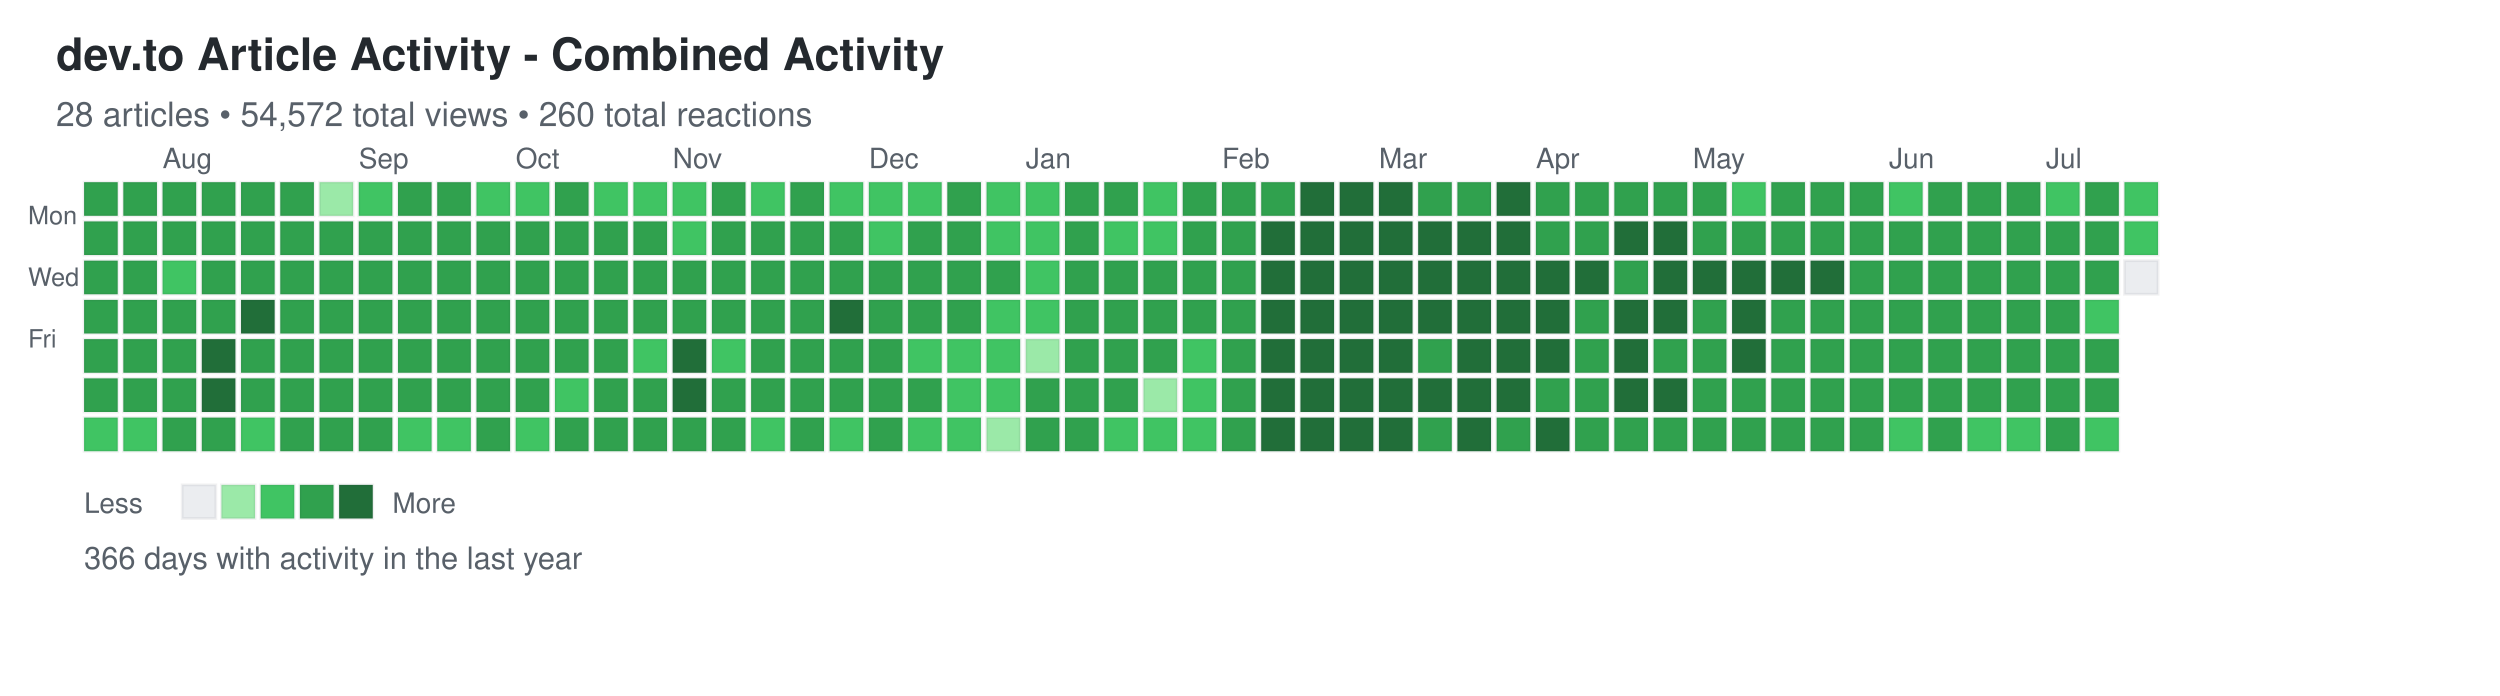
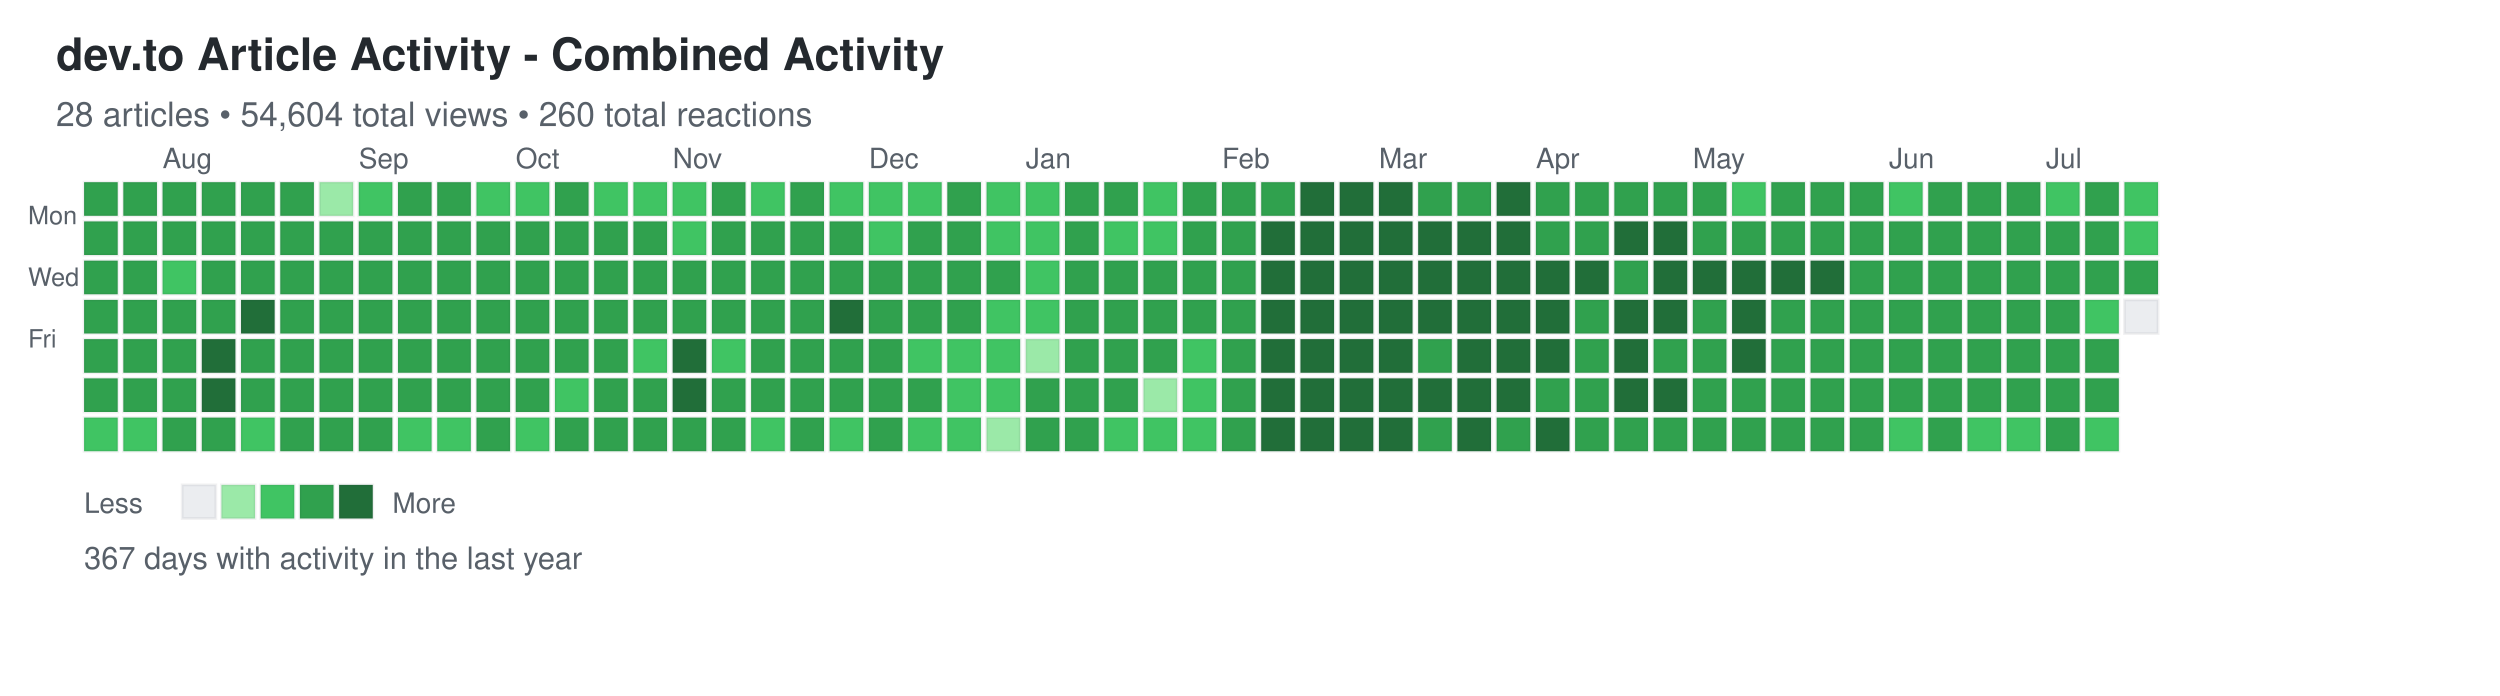
<svg xmlns="http://www.w3.org/2000/svg" width="892" height="248">
  <defs>
    <style>
.day { stroke: rgba(27,31,35,0.06); stroke-width: 1px; cursor: pointer; }
.day:hover { stroke: rgba(27,31,35,0.3); stroke-width: 2px; }
.month-label { font-family: -apple-system, BlinkMacSystemFont, "Segoe UI", Helvetica, Arial, sans-serif; font-size: 10px; fill: #586069; }
.day-label { font-family: -apple-system, BlinkMacSystemFont, "Segoe UI", Helvetica, Arial, sans-serif; font-size: 9px; fill: #586069; }
.title { font-family: -apple-system, BlinkMacSystemFont, "Segoe UI", Helvetica, Arial, sans-serif; font-size: 16px; font-weight: 600; fill: #24292e; }
.subtitle { font-family: -apple-system, BlinkMacSystemFont, "Segoe UI", Helvetica, Arial, sans-serif; font-size: 12px; fill: #586069; }
.stats { font-family: -apple-system, BlinkMacSystemFont, "Segoe UI", Helvetica, Arial, sans-serif; font-size: 11px; fill: #586069; }
.legend-text { font-family: -apple-system, BlinkMacSystemFont, "Segoe UI", Helvetica, Arial, sans-serif; font-size: 10px; fill: #586069; }
</style>
  </defs>
  <text x="20" y="25" class="title">dev.to Article Activity - Combined Activity</text>
-   <text x="20" y="45" class="subtitle">28 articles • 54,572 total views • 260 total reactions</text>
+   <text x="20" y="45" class="subtitle">28 articles • 54,604 total views • 260 total reactions</text>
  <text x="10" y="80" class="day-label">Mon</text>
  <text x="10" y="102" class="day-label">Wed</text>
  <text x="10" y="124" class="day-label">Fri</text>
  <rect x="30" y="65" width="12" height="12" fill="#30a14e" class="day" data-date="2025-07-13" data-level="3" />
  <rect x="30" y="79" width="12" height="12" fill="#30a14e" class="day" data-date="2025-07-14" data-level="3" />
  <rect x="30" y="93" width="12" height="12" fill="#30a14e" class="day" data-date="2025-07-15" data-level="3" />
  <rect x="30" y="107" width="12" height="12" fill="#30a14e" class="day" data-date="2025-07-16" data-level="3" />
  <rect x="30" y="121" width="12" height="12" fill="#30a14e" class="day" data-date="2025-07-17" data-level="3" />
  <rect x="30" y="135" width="12" height="12" fill="#30a14e" class="day" data-date="2025-07-18" data-level="3" />
  <rect x="30" y="149" width="12" height="12" fill="#40c463" class="day" data-date="2025-07-19" data-level="2" />
  <rect x="44" y="65" width="12" height="12" fill="#30a14e" class="day" data-date="2025-07-20" data-level="3" />
  <rect x="44" y="79" width="12" height="12" fill="#30a14e" class="day" data-date="2025-07-21" data-level="3" />
  <rect x="44" y="93" width="12" height="12" fill="#30a14e" class="day" data-date="2025-07-22" data-level="3" />
  <rect x="44" y="107" width="12" height="12" fill="#30a14e" class="day" data-date="2025-07-23" data-level="3" />
  <rect x="44" y="121" width="12" height="12" fill="#30a14e" class="day" data-date="2025-07-24" data-level="3" />
  <rect x="44" y="135" width="12" height="12" fill="#30a14e" class="day" data-date="2025-07-25" data-level="3" />
  <rect x="44" y="149" width="12" height="12" fill="#40c463" class="day" data-date="2025-07-26" data-level="2" />
  <rect x="58" y="65" width="12" height="12" fill="#30a14e" class="day" data-date="2025-07-27" data-level="3" />
  <rect x="58" y="79" width="12" height="12" fill="#30a14e" class="day" data-date="2025-07-28" data-level="3" />
  <rect x="58" y="93" width="12" height="12" fill="#40c463" class="day" data-date="2025-07-29" data-level="2" />
  <rect x="58" y="107" width="12" height="12" fill="#30a14e" class="day" data-date="2025-07-30" data-level="3" />
  <rect x="58" y="121" width="12" height="12" fill="#30a14e" class="day" data-date="2025-07-31" data-level="3" />
  <rect x="58" y="135" width="12" height="12" fill="#30a14e" class="day" data-date="2025-08-01" data-level="3" />
  <rect x="58" y="149" width="12" height="12" fill="#30a14e" class="day" data-date="2025-08-02" data-level="3" />
  <rect x="72" y="65" width="12" height="12" fill="#30a14e" class="day" data-date="2025-08-03" data-level="3" />
  <rect x="72" y="79" width="12" height="12" fill="#30a14e" class="day" data-date="2025-08-04" data-level="3" />
  <rect x="72" y="93" width="12" height="12" fill="#30a14e" class="day" data-date="2025-08-05" data-level="3" />
  <rect x="72" y="107" width="12" height="12" fill="#30a14e" class="day" data-date="2025-08-06" data-level="3" />
  <rect x="72" y="121" width="12" height="12" fill="#216e39" class="day" data-date="2025-08-07" data-level="4" />
  <rect x="72" y="135" width="12" height="12" fill="#216e39" class="day" data-date="2025-08-08" data-level="4" />
  <rect x="72" y="149" width="12" height="12" fill="#30a14e" class="day" data-date="2025-08-09" data-level="3" />
  <rect x="86" y="65" width="12" height="12" fill="#30a14e" class="day" data-date="2025-08-10" data-level="3" />
  <rect x="86" y="79" width="12" height="12" fill="#30a14e" class="day" data-date="2025-08-11" data-level="3" />
  <rect x="86" y="93" width="12" height="12" fill="#30a14e" class="day" data-date="2025-08-12" data-level="3" />
  <rect x="86" y="107" width="12" height="12" fill="#216e39" class="day" data-date="2025-08-13" data-level="4" />
  <rect x="86" y="121" width="12" height="12" fill="#30a14e" class="day" data-date="2025-08-14" data-level="3" />
  <rect x="86" y="135" width="12" height="12" fill="#30a14e" class="day" data-date="2025-08-15" data-level="3" />
  <rect x="86" y="149" width="12" height="12" fill="#40c463" class="day" data-date="2025-08-16" data-level="2" />
  <rect x="100" y="65" width="12" height="12" fill="#30a14e" class="day" data-date="2025-08-17" data-level="3" />
  <rect x="100" y="79" width="12" height="12" fill="#30a14e" class="day" data-date="2025-08-18" data-level="3" />
  <rect x="100" y="93" width="12" height="12" fill="#30a14e" class="day" data-date="2025-08-19" data-level="3" />
  <rect x="100" y="107" width="12" height="12" fill="#30a14e" class="day" data-date="2025-08-20" data-level="3" />
  <rect x="100" y="121" width="12" height="12" fill="#30a14e" class="day" data-date="2025-08-21" data-level="3" />
  <rect x="100" y="135" width="12" height="12" fill="#30a14e" class="day" data-date="2025-08-22" data-level="3" />
  <rect x="100" y="149" width="12" height="12" fill="#30a14e" class="day" data-date="2025-08-23" data-level="3" />
  <rect x="114" y="65" width="12" height="12" fill="#9be9a8" class="day" data-date="2025-08-24" data-level="1" />
  <rect x="114" y="79" width="12" height="12" fill="#30a14e" class="day" data-date="2025-08-25" data-level="3" />
  <rect x="114" y="93" width="12" height="12" fill="#30a14e" class="day" data-date="2025-08-26" data-level="3" />
  <rect x="114" y="107" width="12" height="12" fill="#30a14e" class="day" data-date="2025-08-27" data-level="3" />
  <rect x="114" y="121" width="12" height="12" fill="#30a14e" class="day" data-date="2025-08-28" data-level="3" />
  <rect x="114" y="135" width="12" height="12" fill="#30a14e" class="day" data-date="2025-08-29" data-level="3" />
  <rect x="114" y="149" width="12" height="12" fill="#30a14e" class="day" data-date="2025-08-30" data-level="3" />
  <rect x="128" y="65" width="12" height="12" fill="#40c463" class="day" data-date="2025-08-31" data-level="2" />
  <rect x="128" y="79" width="12" height="12" fill="#30a14e" class="day" data-date="2025-09-01" data-level="3" />
  <rect x="128" y="93" width="12" height="12" fill="#30a14e" class="day" data-date="2025-09-02" data-level="3" />
  <rect x="128" y="107" width="12" height="12" fill="#30a14e" class="day" data-date="2025-09-03" data-level="3" />
  <rect x="128" y="121" width="12" height="12" fill="#30a14e" class="day" data-date="2025-09-04" data-level="3" />
  <rect x="128" y="135" width="12" height="12" fill="#30a14e" class="day" data-date="2025-09-05" data-level="3" />
  <rect x="128" y="149" width="12" height="12" fill="#30a14e" class="day" data-date="2025-09-06" data-level="3" />
  <rect x="142" y="65" width="12" height="12" fill="#30a14e" class="day" data-date="2025-09-07" data-level="3" />
  <rect x="142" y="79" width="12" height="12" fill="#30a14e" class="day" data-date="2025-09-08" data-level="3" />
  <rect x="142" y="93" width="12" height="12" fill="#30a14e" class="day" data-date="2025-09-09" data-level="3" />
  <rect x="142" y="107" width="12" height="12" fill="#30a14e" class="day" data-date="2025-09-10" data-level="3" />
  <rect x="142" y="121" width="12" height="12" fill="#30a14e" class="day" data-date="2025-09-11" data-level="3" />
  <rect x="142" y="135" width="12" height="12" fill="#30a14e" class="day" data-date="2025-09-12" data-level="3" />
  <rect x="142" y="149" width="12" height="12" fill="#40c463" class="day" data-date="2025-09-13" data-level="2" />
  <rect x="156" y="65" width="12" height="12" fill="#30a14e" class="day" data-date="2025-09-14" data-level="3" />
  <rect x="156" y="79" width="12" height="12" fill="#30a14e" class="day" data-date="2025-09-15" data-level="3" />
  <rect x="156" y="93" width="12" height="12" fill="#30a14e" class="day" data-date="2025-09-16" data-level="3" />
  <rect x="156" y="107" width="12" height="12" fill="#30a14e" class="day" data-date="2025-09-17" data-level="3" />
  <rect x="156" y="121" width="12" height="12" fill="#30a14e" class="day" data-date="2025-09-18" data-level="3" />
  <rect x="156" y="135" width="12" height="12" fill="#30a14e" class="day" data-date="2025-09-19" data-level="3" />
  <rect x="156" y="149" width="12" height="12" fill="#40c463" class="day" data-date="2025-09-20" data-level="2" />
  <rect x="170" y="65" width="12" height="12" fill="#40c463" class="day" data-date="2025-09-21" data-level="2" />
  <rect x="170" y="79" width="12" height="12" fill="#30a14e" class="day" data-date="2025-09-22" data-level="3" />
  <rect x="170" y="93" width="12" height="12" fill="#30a14e" class="day" data-date="2025-09-23" data-level="3" />
  <rect x="170" y="107" width="12" height="12" fill="#30a14e" class="day" data-date="2025-09-24" data-level="3" />
  <rect x="170" y="121" width="12" height="12" fill="#30a14e" class="day" data-date="2025-09-25" data-level="3" />
  <rect x="170" y="135" width="12" height="12" fill="#30a14e" class="day" data-date="2025-09-26" data-level="3" />
  <rect x="170" y="149" width="12" height="12" fill="#30a14e" class="day" data-date="2025-09-27" data-level="3" />
  <rect x="184" y="65" width="12" height="12" fill="#40c463" class="day" data-date="2025-09-28" data-level="2" />
  <rect x="184" y="79" width="12" height="12" fill="#30a14e" class="day" data-date="2025-09-29" data-level="3" />
  <rect x="184" y="93" width="12" height="12" fill="#30a14e" class="day" data-date="2025-09-30" data-level="3" />
  <rect x="184" y="107" width="12" height="12" fill="#30a14e" class="day" data-date="2025-10-01" data-level="3" />
  <rect x="184" y="121" width="12" height="12" fill="#30a14e" class="day" data-date="2025-10-02" data-level="3" />
  <rect x="184" y="135" width="12" height="12" fill="#30a14e" class="day" data-date="2025-10-03" data-level="3" />
  <rect x="184" y="149" width="12" height="12" fill="#40c463" class="day" data-date="2025-10-04" data-level="2" />
  <rect x="198" y="65" width="12" height="12" fill="#30a14e" class="day" data-date="2025-10-05" data-level="3" />
  <rect x="198" y="79" width="12" height="12" fill="#30a14e" class="day" data-date="2025-10-06" data-level="3" />
  <rect x="198" y="93" width="12" height="12" fill="#30a14e" class="day" data-date="2025-10-07" data-level="3" />
  <rect x="198" y="107" width="12" height="12" fill="#30a14e" class="day" data-date="2025-10-08" data-level="3" />
  <rect x="198" y="121" width="12" height="12" fill="#30a14e" class="day" data-date="2025-10-09" data-level="3" />
  <rect x="198" y="135" width="12" height="12" fill="#40c463" class="day" data-date="2025-10-10" data-level="2" />
  <rect x="198" y="149" width="12" height="12" fill="#30a14e" class="day" data-date="2025-10-11" data-level="3" />
  <rect x="212" y="65" width="12" height="12" fill="#40c463" class="day" data-date="2025-10-12" data-level="2" />
  <rect x="212" y="79" width="12" height="12" fill="#30a14e" class="day" data-date="2025-10-13" data-level="3" />
  <rect x="212" y="93" width="12" height="12" fill="#30a14e" class="day" data-date="2025-10-14" data-level="3" />
  <rect x="212" y="107" width="12" height="12" fill="#30a14e" class="day" data-date="2025-10-15" data-level="3" />
  <rect x="212" y="121" width="12" height="12" fill="#30a14e" class="day" data-date="2025-10-16" data-level="3" />
  <rect x="212" y="135" width="12" height="12" fill="#30a14e" class="day" data-date="2025-10-17" data-level="3" />
  <rect x="212" y="149" width="12" height="12" fill="#30a14e" class="day" data-date="2025-10-18" data-level="3" />
  <rect x="226" y="65" width="12" height="12" fill="#40c463" class="day" data-date="2025-10-19" data-level="2" />
  <rect x="226" y="79" width="12" height="12" fill="#30a14e" class="day" data-date="2025-10-20" data-level="3" />
  <rect x="226" y="93" width="12" height="12" fill="#30a14e" class="day" data-date="2025-10-21" data-level="3" />
  <rect x="226" y="107" width="12" height="12" fill="#30a14e" class="day" data-date="2025-10-22" data-level="3" />
  <rect x="226" y="121" width="12" height="12" fill="#40c463" class="day" data-date="2025-10-23" data-level="2" />
  <rect x="226" y="135" width="12" height="12" fill="#30a14e" class="day" data-date="2025-10-24" data-level="3" />
  <rect x="226" y="149" width="12" height="12" fill="#30a14e" class="day" data-date="2025-10-25" data-level="3" />
  <rect x="240" y="65" width="12" height="12" fill="#40c463" class="day" data-date="2025-10-26" data-level="2" />
  <rect x="240" y="79" width="12" height="12" fill="#40c463" class="day" data-date="2025-10-27" data-level="2" />
  <rect x="240" y="93" width="12" height="12" fill="#30a14e" class="day" data-date="2025-10-28" data-level="3" />
  <rect x="240" y="107" width="12" height="12" fill="#30a14e" class="day" data-date="2025-10-29" data-level="3" />
  <rect x="240" y="121" width="12" height="12" fill="#216e39" class="day" data-date="2025-10-30" data-level="4" />
  <rect x="240" y="135" width="12" height="12" fill="#216e39" class="day" data-date="2025-10-31" data-level="4" />
  <rect x="240" y="149" width="12" height="12" fill="#30a14e" class="day" data-date="2025-11-01" data-level="3" />
  <rect x="254" y="65" width="12" height="12" fill="#30a14e" class="day" data-date="2025-11-02" data-level="3" />
  <rect x="254" y="79" width="12" height="12" fill="#30a14e" class="day" data-date="2025-11-03" data-level="3" />
  <rect x="254" y="93" width="12" height="12" fill="#30a14e" class="day" data-date="2025-11-04" data-level="3" />
  <rect x="254" y="107" width="12" height="12" fill="#30a14e" class="day" data-date="2025-11-05" data-level="3" />
  <rect x="254" y="121" width="12" height="12" fill="#40c463" class="day" data-date="2025-11-06" data-level="2" />
  <rect x="254" y="135" width="12" height="12" fill="#30a14e" class="day" data-date="2025-11-07" data-level="3" />
  <rect x="254" y="149" width="12" height="12" fill="#30a14e" class="day" data-date="2025-11-08" data-level="3" />
  <rect x="268" y="65" width="12" height="12" fill="#40c463" class="day" data-date="2025-11-09" data-level="2" />
  <rect x="268" y="79" width="12" height="12" fill="#30a14e" class="day" data-date="2025-11-10" data-level="3" />
  <rect x="268" y="93" width="12" height="12" fill="#30a14e" class="day" data-date="2025-11-11" data-level="3" />
  <rect x="268" y="107" width="12" height="12" fill="#30a14e" class="day" data-date="2025-11-12" data-level="3" />
  <rect x="268" y="121" width="12" height="12" fill="#30a14e" class="day" data-date="2025-11-13" data-level="3" />
  <rect x="268" y="135" width="12" height="12" fill="#30a14e" class="day" data-date="2025-11-14" data-level="3" />
  <rect x="268" y="149" width="12" height="12" fill="#40c463" class="day" data-date="2025-11-15" data-level="2" />
  <rect x="282" y="65" width="12" height="12" fill="#30a14e" class="day" data-date="2025-11-16" data-level="3" />
  <rect x="282" y="79" width="12" height="12" fill="#30a14e" class="day" data-date="2025-11-17" data-level="3" />
  <rect x="282" y="93" width="12" height="12" fill="#30a14e" class="day" data-date="2025-11-18" data-level="3" />
  <rect x="282" y="107" width="12" height="12" fill="#30a14e" class="day" data-date="2025-11-19" data-level="3" />
  <rect x="282" y="121" width="12" height="12" fill="#30a14e" class="day" data-date="2025-11-20" data-level="3" />
  <rect x="282" y="135" width="12" height="12" fill="#30a14e" class="day" data-date="2025-11-21" data-level="3" />
  <rect x="282" y="149" width="12" height="12" fill="#30a14e" class="day" data-date="2025-11-22" data-level="3" />
  <rect x="296" y="65" width="12" height="12" fill="#40c463" class="day" data-date="2025-11-23" data-level="2" />
  <rect x="296" y="79" width="12" height="12" fill="#30a14e" class="day" data-date="2025-11-24" data-level="3" />
  <rect x="296" y="93" width="12" height="12" fill="#30a14e" class="day" data-date="2025-11-25" data-level="3" />
  <rect x="296" y="107" width="12" height="12" fill="#216e39" class="day" data-date="2025-11-26" data-level="4" />
  <rect x="296" y="121" width="12" height="12" fill="#30a14e" class="day" data-date="2025-11-27" data-level="3" />
  <rect x="296" y="135" width="12" height="12" fill="#30a14e" class="day" data-date="2025-11-28" data-level="3" />
  <rect x="296" y="149" width="12" height="12" fill="#40c463" class="day" data-date="2025-11-29" data-level="2" />
  <rect x="310" y="65" width="12" height="12" fill="#40c463" class="day" data-date="2025-11-30" data-level="2" />
  <rect x="310" y="79" width="12" height="12" fill="#40c463" class="day" data-date="2025-12-01" data-level="2" />
  <rect x="310" y="93" width="12" height="12" fill="#30a14e" class="day" data-date="2025-12-02" data-level="3" />
  <rect x="310" y="107" width="12" height="12" fill="#30a14e" class="day" data-date="2025-12-03" data-level="3" />
  <rect x="310" y="121" width="12" height="12" fill="#30a14e" class="day" data-date="2025-12-04" data-level="3" />
  <rect x="310" y="135" width="12" height="12" fill="#30a14e" class="day" data-date="2025-12-05" data-level="3" />
  <rect x="310" y="149" width="12" height="12" fill="#30a14e" class="day" data-date="2025-12-06" data-level="3" />
  <rect x="324" y="65" width="12" height="12" fill="#40c463" class="day" data-date="2025-12-07" data-level="2" />
  <rect x="324" y="79" width="12" height="12" fill="#30a14e" class="day" data-date="2025-12-08" data-level="3" />
  <rect x="324" y="93" width="12" height="12" fill="#30a14e" class="day" data-date="2025-12-09" data-level="3" />
  <rect x="324" y="107" width="12" height="12" fill="#30a14e" class="day" data-date="2025-12-10" data-level="3" />
  <rect x="324" y="121" width="12" height="12" fill="#40c463" class="day" data-date="2025-12-11" data-level="2" />
  <rect x="324" y="135" width="12" height="12" fill="#30a14e" class="day" data-date="2025-12-12" data-level="3" />
  <rect x="324" y="149" width="12" height="12" fill="#40c463" class="day" data-date="2025-12-13" data-level="2" />
  <rect x="338" y="65" width="12" height="12" fill="#30a14e" class="day" data-date="2025-12-14" data-level="3" />
  <rect x="338" y="79" width="12" height="12" fill="#30a14e" class="day" data-date="2025-12-15" data-level="3" />
  <rect x="338" y="93" width="12" height="12" fill="#30a14e" class="day" data-date="2025-12-16" data-level="3" />
  <rect x="338" y="107" width="12" height="12" fill="#30a14e" class="day" data-date="2025-12-17" data-level="3" />
  <rect x="338" y="121" width="12" height="12" fill="#40c463" class="day" data-date="2025-12-18" data-level="2" />
  <rect x="338" y="135" width="12" height="12" fill="#40c463" class="day" data-date="2025-12-19" data-level="2" />
  <rect x="338" y="149" width="12" height="12" fill="#40c463" class="day" data-date="2025-12-20" data-level="2" />
  <rect x="352" y="65" width="12" height="12" fill="#40c463" class="day" data-date="2025-12-21" data-level="2" />
  <rect x="352" y="79" width="12" height="12" fill="#40c463" class="day" data-date="2025-12-22" data-level="2" />
  <rect x="352" y="93" width="12" height="12" fill="#30a14e" class="day" data-date="2025-12-23" data-level="3" />
  <rect x="352" y="107" width="12" height="12" fill="#40c463" class="day" data-date="2025-12-24" data-level="2" />
  <rect x="352" y="121" width="12" height="12" fill="#40c463" class="day" data-date="2025-12-25" data-level="2" />
  <rect x="352" y="135" width="12" height="12" fill="#40c463" class="day" data-date="2025-12-26" data-level="2" />
  <rect x="352" y="149" width="12" height="12" fill="#9be9a8" class="day" data-date="2025-12-27" data-level="1" />
  <rect x="366" y="65" width="12" height="12" fill="#40c463" class="day" data-date="2025-12-28" data-level="2" />
  <rect x="366" y="79" width="12" height="12" fill="#40c463" class="day" data-date="2025-12-29" data-level="2" />
  <rect x="366" y="93" width="12" height="12" fill="#40c463" class="day" data-date="2025-12-30" data-level="2" />
  <rect x="366" y="107" width="12" height="12" fill="#40c463" class="day" data-date="2025-12-31" data-level="2" />
  <rect x="366" y="121" width="12" height="12" fill="#9be9a8" class="day" data-date="2026-01-01" data-level="1" />
  <rect x="366" y="135" width="12" height="12" fill="#30a14e" class="day" data-date="2026-01-02" data-level="3" />
  <rect x="366" y="149" width="12" height="12" fill="#30a14e" class="day" data-date="2026-01-03" data-level="3" />
  <rect x="380" y="65" width="12" height="12" fill="#30a14e" class="day" data-date="2026-01-04" data-level="3" />
  <rect x="380" y="79" width="12" height="12" fill="#30a14e" class="day" data-date="2026-01-05" data-level="3" />
  <rect x="380" y="93" width="12" height="12" fill="#30a14e" class="day" data-date="2026-01-06" data-level="3" />
  <rect x="380" y="107" width="12" height="12" fill="#30a14e" class="day" data-date="2026-01-07" data-level="3" />
  <rect x="380" y="121" width="12" height="12" fill="#30a14e" class="day" data-date="2026-01-08" data-level="3" />
  <rect x="380" y="135" width="12" height="12" fill="#30a14e" class="day" data-date="2026-01-09" data-level="3" />
  <rect x="380" y="149" width="12" height="12" fill="#30a14e" class="day" data-date="2026-01-10" data-level="3" />
  <rect x="394" y="65" width="12" height="12" fill="#30a14e" class="day" data-date="2026-01-11" data-level="3" />
  <rect x="394" y="79" width="12" height="12" fill="#40c463" class="day" data-date="2026-01-12" data-level="2" />
  <rect x="394" y="93" width="12" height="12" fill="#30a14e" class="day" data-date="2026-01-13" data-level="3" />
  <rect x="394" y="107" width="12" height="12" fill="#30a14e" class="day" data-date="2026-01-14" data-level="3" />
  <rect x="394" y="121" width="12" height="12" fill="#30a14e" class="day" data-date="2026-01-15" data-level="3" />
  <rect x="394" y="135" width="12" height="12" fill="#30a14e" class="day" data-date="2026-01-16" data-level="3" />
  <rect x="394" y="149" width="12" height="12" fill="#40c463" class="day" data-date="2026-01-17" data-level="2" />
  <rect x="408" y="65" width="12" height="12" fill="#40c463" class="day" data-date="2026-01-18" data-level="2" />
  <rect x="408" y="79" width="12" height="12" fill="#40c463" class="day" data-date="2026-01-19" data-level="2" />
  <rect x="408" y="93" width="12" height="12" fill="#30a14e" class="day" data-date="2026-01-20" data-level="3" />
  <rect x="408" y="107" width="12" height="12" fill="#30a14e" class="day" data-date="2026-01-21" data-level="3" />
  <rect x="408" y="121" width="12" height="12" fill="#30a14e" class="day" data-date="2026-01-22" data-level="3" />
  <rect x="408" y="135" width="12" height="12" fill="#9be9a8" class="day" data-date="2026-01-23" data-level="1" />
  <rect x="408" y="149" width="12" height="12" fill="#40c463" class="day" data-date="2026-01-24" data-level="2" />
  <rect x="422" y="65" width="12" height="12" fill="#30a14e" class="day" data-date="2026-01-25" data-level="3" />
  <rect x="422" y="79" width="12" height="12" fill="#30a14e" class="day" data-date="2026-01-26" data-level="3" />
  <rect x="422" y="93" width="12" height="12" fill="#30a14e" class="day" data-date="2026-01-27" data-level="3" />
  <rect x="422" y="107" width="12" height="12" fill="#30a14e" class="day" data-date="2026-01-28" data-level="3" />
  <rect x="422" y="121" width="12" height="12" fill="#40c463" class="day" data-date="2026-01-29" data-level="2" />
  <rect x="422" y="135" width="12" height="12" fill="#40c463" class="day" data-date="2026-01-30" data-level="2" />
  <rect x="422" y="149" width="12" height="12" fill="#40c463" class="day" data-date="2026-01-31" data-level="2" />
  <rect x="436" y="65" width="12" height="12" fill="#30a14e" class="day" data-date="2026-02-01" data-level="3" />
  <rect x="436" y="79" width="12" height="12" fill="#30a14e" class="day" data-date="2026-02-02" data-level="3" />
  <rect x="436" y="93" width="12" height="12" fill="#30a14e" class="day" data-date="2026-02-03" data-level="3" />
  <rect x="436" y="107" width="12" height="12" fill="#30a14e" class="day" data-date="2026-02-04" data-level="3" />
  <rect x="436" y="121" width="12" height="12" fill="#30a14e" class="day" data-date="2026-02-05" data-level="3" />
  <rect x="436" y="135" width="12" height="12" fill="#30a14e" class="day" data-date="2026-02-06" data-level="3" />
  <rect x="436" y="149" width="12" height="12" fill="#30a14e" class="day" data-date="2026-02-07" data-level="3" />
  <rect x="450" y="65" width="12" height="12" fill="#30a14e" class="day" data-date="2026-02-08" data-level="3" />
  <rect x="450" y="79" width="12" height="12" fill="#216e39" class="day" data-date="2026-02-09" data-level="4" />
  <rect x="450" y="93" width="12" height="12" fill="#216e39" class="day" data-date="2026-02-10" data-level="4" />
  <rect x="450" y="107" width="12" height="12" fill="#216e39" class="day" data-date="2026-02-11" data-level="4" />
  <rect x="450" y="121" width="12" height="12" fill="#216e39" class="day" data-date="2026-02-12" data-level="4" />
  <rect x="450" y="135" width="12" height="12" fill="#216e39" class="day" data-date="2026-02-13" data-level="4" />
  <rect x="450" y="149" width="12" height="12" fill="#216e39" class="day" data-date="2026-02-14" data-level="4" />
  <rect x="464" y="65" width="12" height="12" fill="#216e39" class="day" data-date="2026-02-15" data-level="4" />
  <rect x="464" y="79" width="12" height="12" fill="#216e39" class="day" data-date="2026-02-16" data-level="4" />
  <rect x="464" y="93" width="12" height="12" fill="#216e39" class="day" data-date="2026-02-17" data-level="4" />
  <rect x="464" y="107" width="12" height="12" fill="#216e39" class="day" data-date="2026-02-18" data-level="4" />
  <rect x="464" y="121" width="12" height="12" fill="#216e39" class="day" data-date="2026-02-19" data-level="4" />
  <rect x="464" y="135" width="12" height="12" fill="#216e39" class="day" data-date="2026-02-20" data-level="4" />
  <rect x="464" y="149" width="12" height="12" fill="#216e39" class="day" data-date="2026-02-21" data-level="4" />
  <rect x="478" y="65" width="12" height="12" fill="#216e39" class="day" data-date="2026-02-22" data-level="4" />
  <rect x="478" y="79" width="12" height="12" fill="#216e39" class="day" data-date="2026-02-23" data-level="4" />
  <rect x="478" y="93" width="12" height="12" fill="#216e39" class="day" data-date="2026-02-24" data-level="4" />
  <rect x="478" y="107" width="12" height="12" fill="#216e39" class="day" data-date="2026-02-25" data-level="4" />
  <rect x="478" y="121" width="12" height="12" fill="#216e39" class="day" data-date="2026-02-26" data-level="4" />
  <rect x="478" y="135" width="12" height="12" fill="#216e39" class="day" data-date="2026-02-27" data-level="4" />
  <rect x="478" y="149" width="12" height="12" fill="#216e39" class="day" data-date="2026-02-28" data-level="4" />
  <rect x="492" y="65" width="12" height="12" fill="#216e39" class="day" data-date="2026-03-01" data-level="4" />
  <rect x="492" y="79" width="12" height="12" fill="#216e39" class="day" data-date="2026-03-02" data-level="4" />
  <rect x="492" y="93" width="12" height="12" fill="#216e39" class="day" data-date="2026-03-03" data-level="4" />
  <rect x="492" y="107" width="12" height="12" fill="#216e39" class="day" data-date="2026-03-04" data-level="4" />
  <rect x="492" y="121" width="12" height="12" fill="#216e39" class="day" data-date="2026-03-05" data-level="4" />
  <rect x="492" y="135" width="12" height="12" fill="#216e39" class="day" data-date="2026-03-06" data-level="4" />
  <rect x="492" y="149" width="12" height="12" fill="#216e39" class="day" data-date="2026-03-07" data-level="4" />
  <rect x="506" y="65" width="12" height="12" fill="#30a14e" class="day" data-date="2026-03-08" data-level="3" />
  <rect x="506" y="79" width="12" height="12" fill="#216e39" class="day" data-date="2026-03-09" data-level="4" />
  <rect x="506" y="93" width="12" height="12" fill="#216e39" class="day" data-date="2026-03-10" data-level="4" />
  <rect x="506" y="107" width="12" height="12" fill="#216e39" class="day" data-date="2026-03-11" data-level="4" />
  <rect x="506" y="121" width="12" height="12" fill="#30a14e" class="day" data-date="2026-03-12" data-level="3" />
  <rect x="506" y="135" width="12" height="12" fill="#216e39" class="day" data-date="2026-03-13" data-level="4" />
  <rect x="506" y="149" width="12" height="12" fill="#30a14e" class="day" data-date="2026-03-14" data-level="3" />
  <rect x="520" y="65" width="12" height="12" fill="#30a14e" class="day" data-date="2026-03-15" data-level="3" />
  <rect x="520" y="79" width="12" height="12" fill="#216e39" class="day" data-date="2026-03-16" data-level="4" />
  <rect x="520" y="93" width="12" height="12" fill="#216e39" class="day" data-date="2026-03-17" data-level="4" />
  <rect x="520" y="107" width="12" height="12" fill="#216e39" class="day" data-date="2026-03-18" data-level="4" />
  <rect x="520" y="121" width="12" height="12" fill="#216e39" class="day" data-date="2026-03-19" data-level="4" />
  <rect x="520" y="135" width="12" height="12" fill="#216e39" class="day" data-date="2026-03-20" data-level="4" />
  <rect x="520" y="149" width="12" height="12" fill="#216e39" class="day" data-date="2026-03-21" data-level="4" />
  <rect x="534" y="65" width="12" height="12" fill="#216e39" class="day" data-date="2026-03-22" data-level="4" />
  <rect x="534" y="79" width="12" height="12" fill="#216e39" class="day" data-date="2026-03-23" data-level="4" />
  <rect x="534" y="93" width="12" height="12" fill="#216e39" class="day" data-date="2026-03-24" data-level="4" />
  <rect x="534" y="107" width="12" height="12" fill="#216e39" class="day" data-date="2026-03-25" data-level="4" />
  <rect x="534" y="121" width="12" height="12" fill="#216e39" class="day" data-date="2026-03-26" data-level="4" />
  <rect x="534" y="135" width="12" height="12" fill="#216e39" class="day" data-date="2026-03-27" data-level="4" />
  <rect x="534" y="149" width="12" height="12" fill="#30a14e" class="day" data-date="2026-03-28" data-level="3" />
  <rect x="548" y="65" width="12" height="12" fill="#30a14e" class="day" data-date="2026-03-29" data-level="3" />
  <rect x="548" y="79" width="12" height="12" fill="#30a14e" class="day" data-date="2026-03-30" data-level="3" />
  <rect x="548" y="93" width="12" height="12" fill="#216e39" class="day" data-date="2026-03-31" data-level="4" />
  <rect x="548" y="107" width="12" height="12" fill="#216e39" class="day" data-date="2026-04-01" data-level="4" />
  <rect x="548" y="121" width="12" height="12" fill="#216e39" class="day" data-date="2026-04-02" data-level="4" />
  <rect x="548" y="135" width="12" height="12" fill="#30a14e" class="day" data-date="2026-04-03" data-level="3" />
  <rect x="548" y="149" width="12" height="12" fill="#216e39" class="day" data-date="2026-04-04" data-level="4" />
  <rect x="562" y="65" width="12" height="12" fill="#30a14e" class="day" data-date="2026-04-05" data-level="3" />
  <rect x="562" y="79" width="12" height="12" fill="#30a14e" class="day" data-date="2026-04-06" data-level="3" />
  <rect x="562" y="93" width="12" height="12" fill="#216e39" class="day" data-date="2026-04-07" data-level="4" />
  <rect x="562" y="107" width="12" height="12" fill="#30a14e" class="day" data-date="2026-04-08" data-level="3" />
  <rect x="562" y="121" width="12" height="12" fill="#30a14e" class="day" data-date="2026-04-09" data-level="3" />
  <rect x="562" y="135" width="12" height="12" fill="#30a14e" class="day" data-date="2026-04-10" data-level="3" />
  <rect x="562" y="149" width="12" height="12" fill="#30a14e" class="day" data-date="2026-04-11" data-level="3" />
  <rect x="576" y="65" width="12" height="12" fill="#30a14e" class="day" data-date="2026-04-12" data-level="3" />
  <rect x="576" y="79" width="12" height="12" fill="#216e39" class="day" data-date="2026-04-13" data-level="4" />
  <rect x="576" y="93" width="12" height="12" fill="#30a14e" class="day" data-date="2026-04-14" data-level="3" />
  <rect x="576" y="107" width="12" height="12" fill="#216e39" class="day" data-date="2026-04-15" data-level="4" />
  <rect x="576" y="121" width="12" height="12" fill="#216e39" class="day" data-date="2026-04-16" data-level="4" />
  <rect x="576" y="135" width="12" height="12" fill="#216e39" class="day" data-date="2026-04-17" data-level="4" />
  <rect x="576" y="149" width="12" height="12" fill="#30a14e" class="day" data-date="2026-04-18" data-level="3" />
  <rect x="590" y="65" width="12" height="12" fill="#30a14e" class="day" data-date="2026-04-19" data-level="3" />
  <rect x="590" y="79" width="12" height="12" fill="#216e39" class="day" data-date="2026-04-20" data-level="4" />
  <rect x="590" y="93" width="12" height="12" fill="#216e39" class="day" data-date="2026-04-21" data-level="4" />
  <rect x="590" y="107" width="12" height="12" fill="#216e39" class="day" data-date="2026-04-22" data-level="4" />
  <rect x="590" y="121" width="12" height="12" fill="#30a14e" class="day" data-date="2026-04-23" data-level="3" />
  <rect x="590" y="135" width="12" height="12" fill="#216e39" class="day" data-date="2026-04-24" data-level="4" />
  <rect x="590" y="149" width="12" height="12" fill="#30a14e" class="day" data-date="2026-04-25" data-level="3" />
  <rect x="604" y="65" width="12" height="12" fill="#30a14e" class="day" data-date="2026-04-26" data-level="3" />
  <rect x="604" y="79" width="12" height="12" fill="#30a14e" class="day" data-date="2026-04-27" data-level="3" />
  <rect x="604" y="93" width="12" height="12" fill="#216e39" class="day" data-date="2026-04-28" data-level="4" />
  <rect x="604" y="107" width="12" height="12" fill="#30a14e" class="day" data-date="2026-04-29" data-level="3" />
  <rect x="604" y="121" width="12" height="12" fill="#30a14e" class="day" data-date="2026-04-30" data-level="3" />
  <rect x="604" y="135" width="12" height="12" fill="#30a14e" class="day" data-date="2026-05-01" data-level="3" />
  <rect x="604" y="149" width="12" height="12" fill="#30a14e" class="day" data-date="2026-05-02" data-level="3" />
  <rect x="618" y="65" width="12" height="12" fill="#40c463" class="day" data-date="2026-05-03" data-level="2" />
  <rect x="618" y="79" width="12" height="12" fill="#30a14e" class="day" data-date="2026-05-04" data-level="3" />
  <rect x="618" y="93" width="12" height="12" fill="#216e39" class="day" data-date="2026-05-05" data-level="4" />
  <rect x="618" y="107" width="12" height="12" fill="#216e39" class="day" data-date="2026-05-06" data-level="4" />
  <rect x="618" y="121" width="12" height="12" fill="#216e39" class="day" data-date="2026-05-07" data-level="4" />
  <rect x="618" y="135" width="12" height="12" fill="#30a14e" class="day" data-date="2026-05-08" data-level="3" />
  <rect x="618" y="149" width="12" height="12" fill="#30a14e" class="day" data-date="2026-05-09" data-level="3" />
  <rect x="632" y="65" width="12" height="12" fill="#30a14e" class="day" data-date="2026-05-10" data-level="3" />
  <rect x="632" y="79" width="12" height="12" fill="#30a14e" class="day" data-date="2026-05-11" data-level="3" />
  <rect x="632" y="93" width="12" height="12" fill="#216e39" class="day" data-date="2026-05-12" data-level="4" />
  <rect x="632" y="107" width="12" height="12" fill="#30a14e" class="day" data-date="2026-05-13" data-level="3" />
  <rect x="632" y="121" width="12" height="12" fill="#30a14e" class="day" data-date="2026-05-14" data-level="3" />
  <rect x="632" y="135" width="12" height="12" fill="#30a14e" class="day" data-date="2026-05-15" data-level="3" />
  <rect x="632" y="149" width="12" height="12" fill="#30a14e" class="day" data-date="2026-05-16" data-level="3" />
  <rect x="646" y="65" width="12" height="12" fill="#30a14e" class="day" data-date="2026-05-17" data-level="3" />
  <rect x="646" y="79" width="12" height="12" fill="#30a14e" class="day" data-date="2026-05-18" data-level="3" />
  <rect x="646" y="93" width="12" height="12" fill="#216e39" class="day" data-date="2026-05-19" data-level="4" />
  <rect x="646" y="107" width="12" height="12" fill="#30a14e" class="day" data-date="2026-05-20" data-level="3" />
  <rect x="646" y="121" width="12" height="12" fill="#30a14e" class="day" data-date="2026-05-21" data-level="3" />
  <rect x="646" y="135" width="12" height="12" fill="#30a14e" class="day" data-date="2026-05-22" data-level="3" />
  <rect x="646" y="149" width="12" height="12" fill="#30a14e" class="day" data-date="2026-05-23" data-level="3" />
  <rect x="660" y="65" width="12" height="12" fill="#30a14e" class="day" data-date="2026-05-24" data-level="3" />
  <rect x="660" y="79" width="12" height="12" fill="#30a14e" class="day" data-date="2026-05-25" data-level="3" />
  <rect x="660" y="93" width="12" height="12" fill="#30a14e" class="day" data-date="2026-05-26" data-level="3" />
  <rect x="660" y="107" width="12" height="12" fill="#30a14e" class="day" data-date="2026-05-27" data-level="3" />
  <rect x="660" y="121" width="12" height="12" fill="#30a14e" class="day" data-date="2026-05-28" data-level="3" />
  <rect x="660" y="135" width="12" height="12" fill="#30a14e" class="day" data-date="2026-05-29" data-level="3" />
  <rect x="660" y="149" width="12" height="12" fill="#30a14e" class="day" data-date="2026-05-30" data-level="3" />
  <rect x="674" y="65" width="12" height="12" fill="#40c463" class="day" data-date="2026-05-31" data-level="2" />
  <rect x="674" y="79" width="12" height="12" fill="#30a14e" class="day" data-date="2026-06-01" data-level="3" />
  <rect x="674" y="93" width="12" height="12" fill="#30a14e" class="day" data-date="2026-06-02" data-level="3" />
  <rect x="674" y="107" width="12" height="12" fill="#30a14e" class="day" data-date="2026-06-03" data-level="3" />
  <rect x="674" y="121" width="12" height="12" fill="#30a14e" class="day" data-date="2026-06-04" data-level="3" />
  <rect x="674" y="135" width="12" height="12" fill="#30a14e" class="day" data-date="2026-06-05" data-level="3" />
  <rect x="674" y="149" width="12" height="12" fill="#40c463" class="day" data-date="2026-06-06" data-level="2" />
  <rect x="688" y="65" width="12" height="12" fill="#30a14e" class="day" data-date="2026-06-07" data-level="3" />
  <rect x="688" y="79" width="12" height="12" fill="#30a14e" class="day" data-date="2026-06-08" data-level="3" />
  <rect x="688" y="93" width="12" height="12" fill="#30a14e" class="day" data-date="2026-06-09" data-level="3" />
  <rect x="688" y="107" width="12" height="12" fill="#30a14e" class="day" data-date="2026-06-10" data-level="3" />
  <rect x="688" y="121" width="12" height="12" fill="#30a14e" class="day" data-date="2026-06-11" data-level="3" />
  <rect x="688" y="135" width="12" height="12" fill="#30a14e" class="day" data-date="2026-06-12" data-level="3" />
  <rect x="688" y="149" width="12" height="12" fill="#30a14e" class="day" data-date="2026-06-13" data-level="3" />
  <rect x="702" y="65" width="12" height="12" fill="#30a14e" class="day" data-date="2026-06-14" data-level="3" />
  <rect x="702" y="79" width="12" height="12" fill="#30a14e" class="day" data-date="2026-06-15" data-level="3" />
  <rect x="702" y="93" width="12" height="12" fill="#30a14e" class="day" data-date="2026-06-16" data-level="3" />
  <rect x="702" y="107" width="12" height="12" fill="#30a14e" class="day" data-date="2026-06-17" data-level="3" />
  <rect x="702" y="121" width="12" height="12" fill="#30a14e" class="day" data-date="2026-06-18" data-level="3" />
  <rect x="702" y="135" width="12" height="12" fill="#30a14e" class="day" data-date="2026-06-19" data-level="3" />
  <rect x="702" y="149" width="12" height="12" fill="#40c463" class="day" data-date="2026-06-20" data-level="2" />
  <rect x="716" y="65" width="12" height="12" fill="#30a14e" class="day" data-date="2026-06-21" data-level="3" />
  <rect x="716" y="79" width="12" height="12" fill="#30a14e" class="day" data-date="2026-06-22" data-level="3" />
  <rect x="716" y="93" width="12" height="12" fill="#30a14e" class="day" data-date="2026-06-23" data-level="3" />
  <rect x="716" y="107" width="12" height="12" fill="#30a14e" class="day" data-date="2026-06-24" data-level="3" />
  <rect x="716" y="121" width="12" height="12" fill="#30a14e" class="day" data-date="2026-06-25" data-level="3" />
  <rect x="716" y="135" width="12" height="12" fill="#30a14e" class="day" data-date="2026-06-26" data-level="3" />
  <rect x="716" y="149" width="12" height="12" fill="#40c463" class="day" data-date="2026-06-27" data-level="2" />
  <rect x="730" y="65" width="12" height="12" fill="#40c463" class="day" data-date="2026-06-28" data-level="2" />
  <rect x="730" y="79" width="12" height="12" fill="#30a14e" class="day" data-date="2026-06-29" data-level="3" />
  <rect x="730" y="93" width="12" height="12" fill="#30a14e" class="day" data-date="2026-06-30" data-level="3" />
  <rect x="730" y="107" width="12" height="12" fill="#30a14e" class="day" data-date="2026-07-01" data-level="3" />
  <rect x="730" y="121" width="12" height="12" fill="#30a14e" class="day" data-date="2026-07-02" data-level="3" />
  <rect x="730" y="135" width="12" height="12" fill="#30a14e" class="day" data-date="2026-07-03" data-level="3" />
  <rect x="730" y="149" width="12" height="12" fill="#30a14e" class="day" data-date="2026-07-04" data-level="3" />
  <rect x="744" y="65" width="12" height="12" fill="#30a14e" class="day" data-date="2026-07-05" data-level="3" />
  <rect x="744" y="79" width="12" height="12" fill="#30a14e" class="day" data-date="2026-07-06" data-level="3" />
  <rect x="744" y="93" width="12" height="12" fill="#30a14e" class="day" data-date="2026-07-07" data-level="3" />
  <rect x="744" y="107" width="12" height="12" fill="#40c463" class="day" data-date="2026-07-08" data-level="2" />
  <rect x="744" y="121" width="12" height="12" fill="#30a14e" class="day" data-date="2026-07-09" data-level="3" />
  <rect x="744" y="135" width="12" height="12" fill="#30a14e" class="day" data-date="2026-07-10" data-level="3" />
  <rect x="744" y="149" width="12" height="12" fill="#40c463" class="day" data-date="2026-07-11" data-level="2" />
  <rect x="758" y="65" width="12" height="12" fill="#40c463" class="day" data-date="2026-07-12" data-level="2" />
  <rect x="758" y="79" width="12" height="12" fill="#40c463" class="day" data-date="2026-07-13" data-level="2" />
-   <rect x="758" y="93" width="12" height="12" fill="#ebedf0" class="day" data-date="2026-07-14" data-level="0" />
+   <rect x="758" y="93" width="12" height="12" fill="#30a14e" class="day" data-date="2026-07-14" data-level="3" />
+   <rect x="758" y="107" width="12" height="12" fill="#ebedf0" class="day" data-date="2026-07-15" data-level="0" />
  <text x="58" y="60" class="month-label">Aug</text>
  <text x="128" y="60" class="month-label">Sep</text>
  <text x="184" y="60" class="month-label">Oct</text>
  <text x="240" y="60" class="month-label">Nov</text>
  <text x="310" y="60" class="month-label">Dec</text>
  <text x="366" y="60" class="month-label">Jan</text>
  <text x="436" y="60" class="month-label">Feb</text>
  <text x="492" y="60" class="month-label">Mar</text>
  <text x="548" y="60" class="month-label">Apr</text>
  <text x="604" y="60" class="month-label">May</text>
  <text x="674" y="60" class="month-label">Jun</text>
  <text x="730" y="60" class="month-label">Jul</text>
  <text x="30" y="183" class="legend-text">Less</text>
  <rect x="65" y="173" width="12" height="12" fill="#ebedf0" class="day" />
  <rect x="79" y="173" width="12" height="12" fill="#9be9a8" class="day" />
  <rect x="93" y="173" width="12" height="12" fill="#40c463" class="day" />
  <rect x="107" y="173" width="12" height="12" fill="#30a14e" class="day" />
  <rect x="121" y="173" width="12" height="12" fill="#216e39" class="day" />
  <text x="140" y="183" class="legend-text">More</text>
-   <text x="30" y="203" class="stats">366 days with activity in the last year</text>
+   <text x="30" y="203" class="stats">367 days with activity in the last year</text>
</svg>
